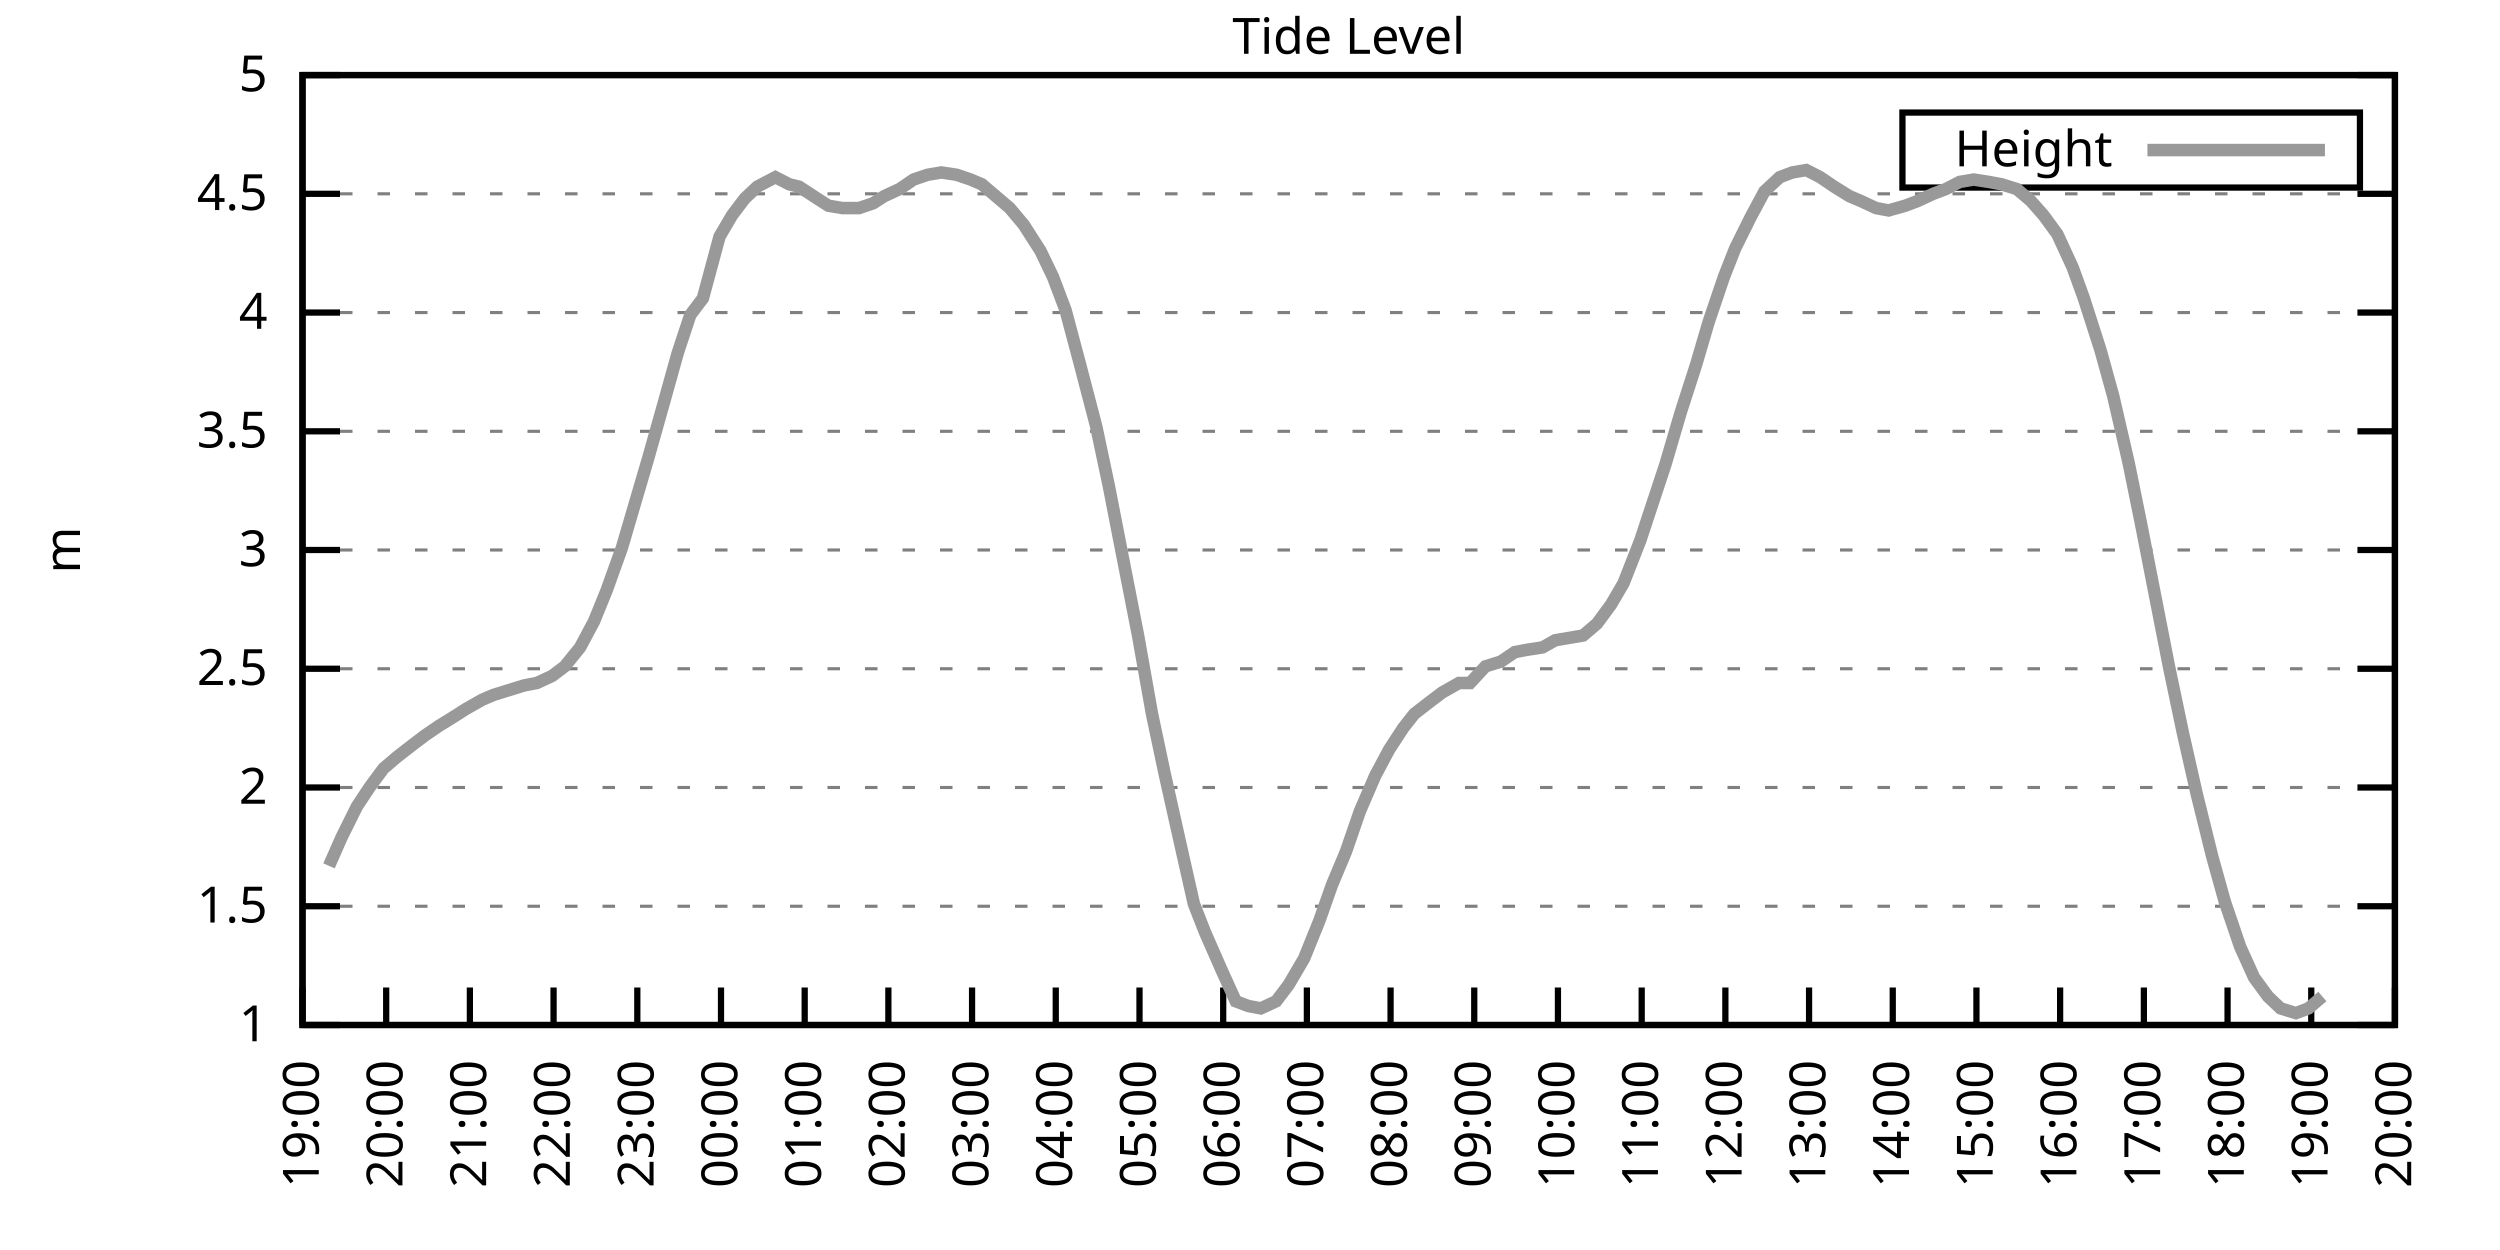
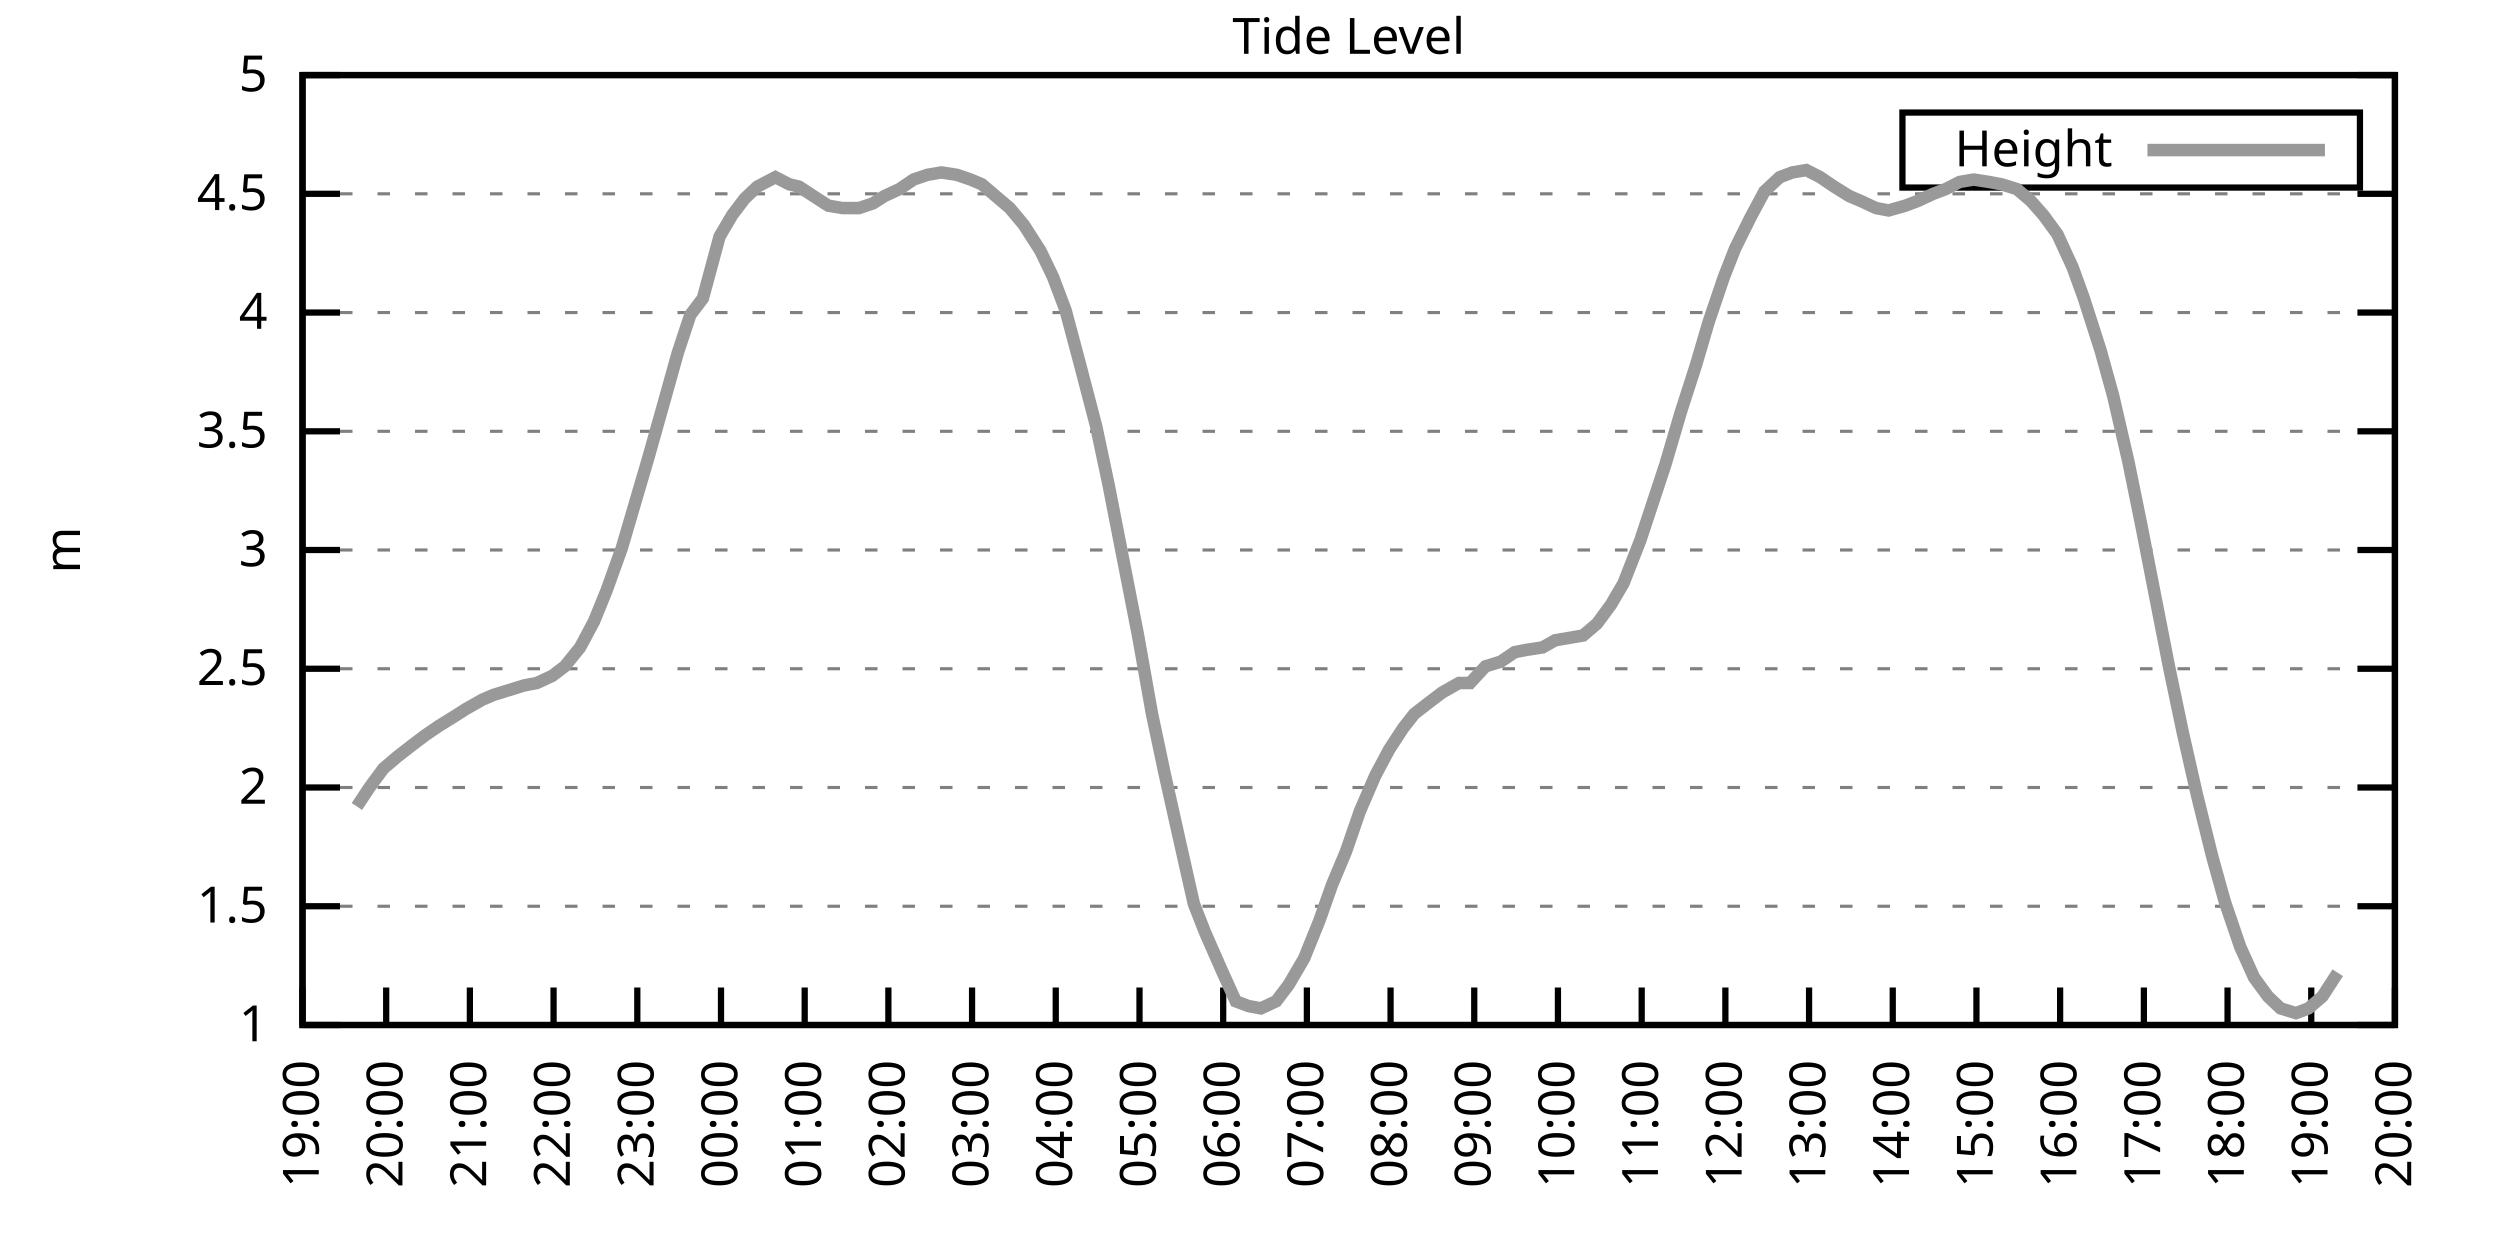
<svg xmlns="http://www.w3.org/2000/svg" xmlns:xlink="http://www.w3.org/1999/xlink" width="400" height="200" viewBox="0 0 400 200">
  <g id="gnuplot_canvas">
    <rect x="0" y="0" width="400" height="200" fill="none" />
    <defs>
      <circle id="gpDot" r="0.5" stroke-width="0.5" stroke="currentColor" />
      <path id="gpPt0" stroke-width="0.333" stroke="currentColor" d="M-1,0 h2 M0,-1 v2" />
      <path id="gpPt1" stroke-width="0.333" stroke="currentColor" d="M-1,-1 L1,1 M1,-1 L-1,1" />
      <path id="gpPt2" stroke-width="0.333" stroke="currentColor" d="M-1,0 L1,0 M0,-1 L0,1 M-1,-1 L1,1 M-1,1 L1,-1" />
      <rect id="gpPt3" stroke-width="0.333" stroke="currentColor" x="-1" y="-1" width="2" height="2" />
      <rect id="gpPt4" stroke-width="0.333" stroke="currentColor" fill="currentColor" x="-1" y="-1" width="2" height="2" />
      <circle id="gpPt5" stroke-width="0.333" stroke="currentColor" cx="0" cy="0" r="1" />
      <use xlink:href="#gpPt5" id="gpPt6" fill="currentColor" stroke="none" />
      <path id="gpPt7" stroke-width="0.333" stroke="currentColor" d="M0,-1.33 L-1.33,0.67 L1.33,0.67 z" />
      <use xlink:href="#gpPt7" id="gpPt8" fill="currentColor" stroke="none" />
      <use xlink:href="#gpPt7" id="gpPt9" stroke="currentColor" transform="rotate(180)" />
      <use xlink:href="#gpPt9" id="gpPt10" fill="currentColor" stroke="none" />
      <use xlink:href="#gpPt3" id="gpPt11" stroke="currentColor" transform="rotate(45)" />
      <use xlink:href="#gpPt11" id="gpPt12" fill="currentColor" stroke="none" />
      <path id="gpPt13" stroke-width="0.333" stroke="currentColor" d="M0,1.330 L1.265,0.411 L0.782,-1.067 L-0.782,-1.076 L-1.265,0.411 z" />
      <use xlink:href="#gpPt13" id="gpPt14" fill="currentColor" stroke="none" />
      <filter id="textbox" filterUnits="objectBoundingBox" x="0" y="0" height="1" width="1">
        <feFlood flood-color="white" flood-opacity="1" result="bgnd" />
        <feComposite in="SourceGraphic" in2="bgnd" operator="atop" />
      </filter>
      <filter id="greybox" filterUnits="objectBoundingBox" x="0" y="0" height="1" width="1">
        <feFlood flood-color="lightgrey" flood-opacity="1" result="grey" />
        <feComposite in="SourceGraphic" in2="grey" operator="atop" />
      </filter>
    </defs>
    <g fill="none" color="white" stroke="currentColor" stroke-width="1.00" stroke-linecap="butt" stroke-linejoin="miter">
</g>
    <g fill="none" color="black" stroke="currentColor" stroke-width="1.00" stroke-linecap="butt" stroke-linejoin="miter">
      <g stroke="none" shape-rendering="crispEdges">
        <polygon fill="rgb(255, 255, 255)" points="48.40,164.00 383.18,164.00 383.18,12.02 48.40,12.02 " />
      </g>
    </g>
    <g fill="none" color="black" stroke="currentColor" stroke-width="1.00" stroke-linecap="butt" stroke-linejoin="miter">
</g>
    <g fill="none" color="black" stroke="black" stroke-width="0.50" stroke-linecap="butt" stroke-linejoin="miter">
</g>
    <g fill="none" color="gray" stroke="currentColor" stroke-width="0.50" stroke-linecap="butt" stroke-linejoin="miter">
      <path stroke="gray" stroke-dasharray="2,4" class="gridline" d="M48.40,164.00 L383.19,164.00  " />
    </g>
    <g fill="none" color="gray" stroke="gray" stroke-width="1.00" stroke-linecap="butt" stroke-linejoin="miter">
</g>
    <g fill="none" color="black" stroke="currentColor" stroke-width="1.00" stroke-linecap="butt" stroke-linejoin="miter">
      <path stroke="black" d="M48.40,164.00 L54.40,164.00 M383.19,164.00 L377.19,164.00  " />
      <g transform="translate(42.80,166.60)" stroke="none" fill="black" font-family="Sans" font-size="8.00" text-anchor="end">
        <text>
          <tspan font-family="Sans"> 1</tspan>
        </text>
      </g>
    </g>
    <g fill="none" color="black" stroke="currentColor" stroke-width="1.00" stroke-linecap="butt" stroke-linejoin="miter">
</g>
    <g fill="none" color="black" stroke="black" stroke-width="0.50" stroke-linecap="butt" stroke-linejoin="miter">
</g>
    <g fill="none" color="gray" stroke="currentColor" stroke-width="0.50" stroke-linecap="butt" stroke-linejoin="miter">
      <path stroke="gray" stroke-dasharray="2,4" class="gridline" d="M48.40,145.00 L383.19,145.00  " />
    </g>
    <g fill="none" color="gray" stroke="gray" stroke-width="1.00" stroke-linecap="butt" stroke-linejoin="miter">
</g>
    <g fill="none" color="black" stroke="currentColor" stroke-width="1.00" stroke-linecap="butt" stroke-linejoin="miter">
      <path stroke="black" d="M48.40,145.00 L54.40,145.00 M383.19,145.00 L377.19,145.00  " />
      <g transform="translate(42.80,147.60)" stroke="none" fill="black" font-family="Sans" font-size="8.00" text-anchor="end">
        <text>
          <tspan font-family="Sans"> 1.5</tspan>
        </text>
      </g>
    </g>
    <g fill="none" color="black" stroke="currentColor" stroke-width="1.00" stroke-linecap="butt" stroke-linejoin="miter">
</g>
    <g fill="none" color="black" stroke="black" stroke-width="0.50" stroke-linecap="butt" stroke-linejoin="miter">
</g>
    <g fill="none" color="gray" stroke="currentColor" stroke-width="0.50" stroke-linecap="butt" stroke-linejoin="miter">
      <path stroke="gray" stroke-dasharray="2,4" class="gridline" d="M48.40,126.00 L383.19,126.00  " />
    </g>
    <g fill="none" color="gray" stroke="gray" stroke-width="1.00" stroke-linecap="butt" stroke-linejoin="miter">
</g>
    <g fill="none" color="black" stroke="currentColor" stroke-width="1.00" stroke-linecap="butt" stroke-linejoin="miter">
      <path stroke="black" d="M48.40,126.00 L54.40,126.00 M383.19,126.00 L377.19,126.00  " />
      <g transform="translate(42.80,128.60)" stroke="none" fill="black" font-family="Sans" font-size="8.00" text-anchor="end">
        <text>
          <tspan font-family="Sans"> 2</tspan>
        </text>
      </g>
    </g>
    <g fill="none" color="black" stroke="currentColor" stroke-width="1.00" stroke-linecap="butt" stroke-linejoin="miter">
</g>
    <g fill="none" color="black" stroke="black" stroke-width="0.50" stroke-linecap="butt" stroke-linejoin="miter">
</g>
    <g fill="none" color="gray" stroke="currentColor" stroke-width="0.50" stroke-linecap="butt" stroke-linejoin="miter">
      <path stroke="gray" stroke-dasharray="2,4" class="gridline" d="M48.40,107.00 L383.19,107.00  " />
    </g>
    <g fill="none" color="gray" stroke="gray" stroke-width="1.00" stroke-linecap="butt" stroke-linejoin="miter">
</g>
    <g fill="none" color="black" stroke="currentColor" stroke-width="1.00" stroke-linecap="butt" stroke-linejoin="miter">
      <path stroke="black" d="M48.40,107.00 L54.40,107.00 M383.19,107.00 L377.19,107.00  " />
      <g transform="translate(42.80,109.60)" stroke="none" fill="black" font-family="Sans" font-size="8.00" text-anchor="end">
        <text>
          <tspan font-family="Sans"> 2.5</tspan>
        </text>
      </g>
    </g>
    <g fill="none" color="black" stroke="currentColor" stroke-width="1.00" stroke-linecap="butt" stroke-linejoin="miter">
</g>
    <g fill="none" color="black" stroke="black" stroke-width="0.50" stroke-linecap="butt" stroke-linejoin="miter">
</g>
    <g fill="none" color="gray" stroke="currentColor" stroke-width="0.50" stroke-linecap="butt" stroke-linejoin="miter">
      <path stroke="gray" stroke-dasharray="2,4" class="gridline" d="M48.40,88.00 L383.19,88.00  " />
    </g>
    <g fill="none" color="gray" stroke="gray" stroke-width="1.00" stroke-linecap="butt" stroke-linejoin="miter">
</g>
    <g fill="none" color="black" stroke="currentColor" stroke-width="1.00" stroke-linecap="butt" stroke-linejoin="miter">
      <path stroke="black" d="M48.40,88.00 L54.40,88.00 M383.19,88.00 L377.19,88.00  " />
      <g transform="translate(42.80,90.60)" stroke="none" fill="black" font-family="Sans" font-size="8.00" text-anchor="end">
        <text>
          <tspan font-family="Sans"> 3</tspan>
        </text>
      </g>
    </g>
    <g fill="none" color="black" stroke="currentColor" stroke-width="1.00" stroke-linecap="butt" stroke-linejoin="miter">
</g>
    <g fill="none" color="black" stroke="black" stroke-width="0.50" stroke-linecap="butt" stroke-linejoin="miter">
</g>
    <g fill="none" color="gray" stroke="currentColor" stroke-width="0.50" stroke-linecap="butt" stroke-linejoin="miter">
      <path stroke="gray" stroke-dasharray="2,4" class="gridline" d="M48.40,69.01 L383.19,69.01  " />
    </g>
    <g fill="none" color="gray" stroke="gray" stroke-width="1.00" stroke-linecap="butt" stroke-linejoin="miter">
</g>
    <g fill="none" color="black" stroke="currentColor" stroke-width="1.00" stroke-linecap="butt" stroke-linejoin="miter">
      <path stroke="black" d="M48.40,69.01 L54.40,69.01 M383.19,69.01 L377.19,69.01  " />
      <g transform="translate(42.80,71.61)" stroke="none" fill="black" font-family="Sans" font-size="8.00" text-anchor="end">
        <text>
          <tspan font-family="Sans"> 3.5</tspan>
        </text>
      </g>
    </g>
    <g fill="none" color="black" stroke="currentColor" stroke-width="1.00" stroke-linecap="butt" stroke-linejoin="miter">
</g>
    <g fill="none" color="black" stroke="black" stroke-width="0.50" stroke-linecap="butt" stroke-linejoin="miter">
</g>
    <g fill="none" color="gray" stroke="currentColor" stroke-width="0.50" stroke-linecap="butt" stroke-linejoin="miter">
      <path stroke="gray" stroke-dasharray="2,4" class="gridline" d="M48.40,50.01 L383.19,50.01  " />
    </g>
    <g fill="none" color="gray" stroke="gray" stroke-width="1.00" stroke-linecap="butt" stroke-linejoin="miter">
</g>
    <g fill="none" color="black" stroke="currentColor" stroke-width="1.00" stroke-linecap="butt" stroke-linejoin="miter">
      <path stroke="black" d="M48.40,50.01 L54.40,50.01 M383.19,50.01 L377.19,50.01  " />
      <g transform="translate(42.80,52.61)" stroke="none" fill="black" font-family="Sans" font-size="8.00" text-anchor="end">
        <text>
          <tspan font-family="Sans"> 4</tspan>
        </text>
      </g>
    </g>
    <g fill="none" color="black" stroke="currentColor" stroke-width="1.00" stroke-linecap="butt" stroke-linejoin="miter">
</g>
    <g fill="none" color="black" stroke="black" stroke-width="0.50" stroke-linecap="butt" stroke-linejoin="miter">
</g>
    <g fill="none" color="gray" stroke="currentColor" stroke-width="0.50" stroke-linecap="butt" stroke-linejoin="miter">
      <path stroke="gray" stroke-dasharray="2,4" class="gridline" d="M48.40,31.01 L383.19,31.01  " />
    </g>
    <g fill="none" color="gray" stroke="gray" stroke-width="1.00" stroke-linecap="butt" stroke-linejoin="miter">
</g>
    <g fill="none" color="black" stroke="currentColor" stroke-width="1.00" stroke-linecap="butt" stroke-linejoin="miter">
      <path stroke="black" d="M48.40,31.01 L54.40,31.01 M383.19,31.01 L377.19,31.01  " />
      <g transform="translate(42.80,33.61)" stroke="none" fill="black" font-family="Sans" font-size="8.00" text-anchor="end">
        <text>
          <tspan font-family="Sans"> 4.5</tspan>
        </text>
      </g>
    </g>
    <g fill="none" color="black" stroke="currentColor" stroke-width="1.00" stroke-linecap="butt" stroke-linejoin="miter">
</g>
    <g fill="none" color="black" stroke="black" stroke-width="0.50" stroke-linecap="butt" stroke-linejoin="miter">
</g>
    <g fill="none" color="gray" stroke="currentColor" stroke-width="0.50" stroke-linecap="butt" stroke-linejoin="miter">
      <path stroke="gray" stroke-dasharray="2,4" class="gridline" d="M48.40,12.01 L383.19,12.01  " />
    </g>
    <g fill="none" color="gray" stroke="gray" stroke-width="1.00" stroke-linecap="butt" stroke-linejoin="miter">
</g>
    <g fill="none" color="black" stroke="currentColor" stroke-width="1.00" stroke-linecap="butt" stroke-linejoin="miter">
      <path stroke="black" d="M48.40,12.01 L54.40,12.01 M383.19,12.01 L377.19,12.01  " />
      <g transform="translate(42.80,14.61)" stroke="none" fill="black" font-family="Sans" font-size="8.00" text-anchor="end">
        <text>
          <tspan font-family="Sans"> 5</tspan>
        </text>
      </g>
    </g>
    <g fill="none" color="black" stroke="currentColor" stroke-width="1.00" stroke-linecap="butt" stroke-linejoin="miter">
      <path stroke="black" d="M48.40,164.00 L48.40,158.00  " />
      <g transform="translate(51.00,169.60) rotate(270.00)" stroke="none" fill="black" font-family="Sans" font-size="8.00" text-anchor="end">
        <text>
          <tspan font-family="Sans">19:00</tspan>
        </text>
      </g>
    </g>
    <g fill="none" color="black" stroke="currentColor" stroke-width="1.00" stroke-linecap="butt" stroke-linejoin="miter">
      <path stroke="black" d="M61.79,164.00 L61.79,158.00  " />
      <g transform="translate(64.39,169.60) rotate(270.00)" stroke="none" fill="black" font-family="Sans" font-size="8.00" text-anchor="end">
        <text>
          <tspan font-family="Sans">20:00</tspan>
        </text>
      </g>
    </g>
    <g fill="none" color="black" stroke="currentColor" stroke-width="1.00" stroke-linecap="butt" stroke-linejoin="miter">
      <path stroke="black" d="M75.18,164.00 L75.18,158.00  " />
      <g transform="translate(77.78,169.60) rotate(270.00)" stroke="none" fill="black" font-family="Sans" font-size="8.00" text-anchor="end">
        <text>
          <tspan font-family="Sans">21:00</tspan>
        </text>
      </g>
    </g>
    <g fill="none" color="black" stroke="currentColor" stroke-width="1.00" stroke-linecap="butt" stroke-linejoin="miter">
      <path stroke="black" d="M88.57,164.00 L88.57,158.00  " />
      <g transform="translate(91.17,169.60) rotate(270.00)" stroke="none" fill="black" font-family="Sans" font-size="8.00" text-anchor="end">
        <text>
          <tspan font-family="Sans">22:00</tspan>
        </text>
      </g>
    </g>
    <g fill="none" color="black" stroke="currentColor" stroke-width="1.00" stroke-linecap="butt" stroke-linejoin="miter">
      <path stroke="black" d="M101.97,164.00 L101.97,158.00  " />
      <g transform="translate(104.57,169.60) rotate(270.00)" stroke="none" fill="black" font-family="Sans" font-size="8.00" text-anchor="end">
        <text>
          <tspan font-family="Sans">23:00</tspan>
        </text>
      </g>
    </g>
    <g fill="none" color="black" stroke="currentColor" stroke-width="1.00" stroke-linecap="butt" stroke-linejoin="miter">
      <path stroke="black" d="M115.36,164.00 L115.36,158.00  " />
      <g transform="translate(117.96,169.60) rotate(270.00)" stroke="none" fill="black" font-family="Sans" font-size="8.00" text-anchor="end">
        <text>
          <tspan font-family="Sans">00:00</tspan>
        </text>
      </g>
    </g>
    <g fill="none" color="black" stroke="currentColor" stroke-width="1.00" stroke-linecap="butt" stroke-linejoin="miter">
      <path stroke="black" d="M128.75,164.00 L128.75,158.00  " />
      <g transform="translate(131.35,169.60) rotate(270.00)" stroke="none" fill="black" font-family="Sans" font-size="8.00" text-anchor="end">
        <text>
          <tspan font-family="Sans">01:00</tspan>
        </text>
      </g>
    </g>
    <g fill="none" color="black" stroke="currentColor" stroke-width="1.00" stroke-linecap="butt" stroke-linejoin="miter">
      <path stroke="black" d="M142.14,164.00 L142.14,158.00  " />
      <g transform="translate(144.74,169.60) rotate(270.00)" stroke="none" fill="black" font-family="Sans" font-size="8.00" text-anchor="end">
        <text>
          <tspan font-family="Sans">02:00</tspan>
        </text>
      </g>
    </g>
    <g fill="none" color="black" stroke="currentColor" stroke-width="1.00" stroke-linecap="butt" stroke-linejoin="miter">
      <path stroke="black" d="M155.53,164.00 L155.53,158.00  " />
      <g transform="translate(158.13,169.60) rotate(270.00)" stroke="none" fill="black" font-family="Sans" font-size="8.00" text-anchor="end">
        <text>
          <tspan font-family="Sans">03:00</tspan>
        </text>
      </g>
    </g>
    <g fill="none" color="black" stroke="currentColor" stroke-width="1.00" stroke-linecap="butt" stroke-linejoin="miter">
      <path stroke="black" d="M168.92,164.00 L168.92,158.00  " />
      <g transform="translate(171.52,169.60) rotate(270.00)" stroke="none" fill="black" font-family="Sans" font-size="8.00" text-anchor="end">
        <text>
          <tspan font-family="Sans">04:00</tspan>
        </text>
      </g>
    </g>
    <g fill="none" color="black" stroke="currentColor" stroke-width="1.00" stroke-linecap="butt" stroke-linejoin="miter">
      <path stroke="black" d="M182.32,164.00 L182.32,158.00  " />
      <g transform="translate(184.92,169.60) rotate(270.00)" stroke="none" fill="black" font-family="Sans" font-size="8.00" text-anchor="end">
        <text>
          <tspan font-family="Sans">05:00</tspan>
        </text>
      </g>
    </g>
    <g fill="none" color="black" stroke="currentColor" stroke-width="1.00" stroke-linecap="butt" stroke-linejoin="miter">
      <path stroke="black" d="M195.71,164.00 L195.71,158.00  " />
      <g transform="translate(198.31,169.60) rotate(270.00)" stroke="none" fill="black" font-family="Sans" font-size="8.00" text-anchor="end">
        <text>
          <tspan font-family="Sans">06:00</tspan>
        </text>
      </g>
    </g>
    <g fill="none" color="black" stroke="currentColor" stroke-width="1.00" stroke-linecap="butt" stroke-linejoin="miter">
      <path stroke="black" d="M209.10,164.00 L209.10,158.00  " />
      <g transform="translate(211.70,169.60) rotate(270.00)" stroke="none" fill="black" font-family="Sans" font-size="8.00" text-anchor="end">
        <text>
          <tspan font-family="Sans">07:00</tspan>
        </text>
      </g>
    </g>
    <g fill="none" color="black" stroke="currentColor" stroke-width="1.00" stroke-linecap="butt" stroke-linejoin="miter">
      <path stroke="black" d="M222.49,164.00 L222.49,158.00  " />
      <g transform="translate(225.09,169.60) rotate(270.00)" stroke="none" fill="black" font-family="Sans" font-size="8.00" text-anchor="end">
        <text>
          <tspan font-family="Sans">08:00</tspan>
        </text>
      </g>
    </g>
    <g fill="none" color="black" stroke="currentColor" stroke-width="1.00" stroke-linecap="butt" stroke-linejoin="miter">
      <path stroke="black" d="M235.88,164.00 L235.88,158.00  " />
      <g transform="translate(238.48,169.60) rotate(270.00)" stroke="none" fill="black" font-family="Sans" font-size="8.00" text-anchor="end">
        <text>
          <tspan font-family="Sans">09:00</tspan>
        </text>
      </g>
    </g>
    <g fill="none" color="black" stroke="currentColor" stroke-width="1.00" stroke-linecap="butt" stroke-linejoin="miter">
      <path stroke="black" d="M249.27,164.00 L249.27,158.00  " />
      <g transform="translate(251.87,169.60) rotate(270.00)" stroke="none" fill="black" font-family="Sans" font-size="8.00" text-anchor="end">
        <text>
          <tspan font-family="Sans">10:00</tspan>
        </text>
      </g>
    </g>
    <g fill="none" color="black" stroke="currentColor" stroke-width="1.00" stroke-linecap="butt" stroke-linejoin="miter">
      <path stroke="black" d="M262.67,164.00 L262.67,158.00  " />
      <g transform="translate(265.27,169.60) rotate(270.00)" stroke="none" fill="black" font-family="Sans" font-size="8.00" text-anchor="end">
        <text>
          <tspan font-family="Sans">11:00</tspan>
        </text>
      </g>
    </g>
    <g fill="none" color="black" stroke="currentColor" stroke-width="1.00" stroke-linecap="butt" stroke-linejoin="miter">
      <path stroke="black" d="M276.06,164.00 L276.06,158.00  " />
      <g transform="translate(278.66,169.60) rotate(270.00)" stroke="none" fill="black" font-family="Sans" font-size="8.00" text-anchor="end">
        <text>
          <tspan font-family="Sans">12:00</tspan>
        </text>
      </g>
    </g>
    <g fill="none" color="black" stroke="currentColor" stroke-width="1.00" stroke-linecap="butt" stroke-linejoin="miter">
      <path stroke="black" d="M289.45,164.00 L289.45,158.00  " />
      <g transform="translate(292.05,169.60) rotate(270.00)" stroke="none" fill="black" font-family="Sans" font-size="8.00" text-anchor="end">
        <text>
          <tspan font-family="Sans">13:00</tspan>
        </text>
      </g>
    </g>
    <g fill="none" color="black" stroke="currentColor" stroke-width="1.00" stroke-linecap="butt" stroke-linejoin="miter">
      <path stroke="black" d="M302.84,164.00 L302.84,158.00  " />
      <g transform="translate(305.44,169.60) rotate(270.00)" stroke="none" fill="black" font-family="Sans" font-size="8.00" text-anchor="end">
        <text>
          <tspan font-family="Sans">14:00</tspan>
        </text>
      </g>
    </g>
    <g fill="none" color="black" stroke="currentColor" stroke-width="1.00" stroke-linecap="butt" stroke-linejoin="miter">
      <path stroke="black" d="M316.23,164.00 L316.23,158.00  " />
      <g transform="translate(318.83,169.60) rotate(270.00)" stroke="none" fill="black" font-family="Sans" font-size="8.00" text-anchor="end">
        <text>
          <tspan font-family="Sans">15:00</tspan>
        </text>
      </g>
    </g>
    <g fill="none" color="black" stroke="currentColor" stroke-width="1.00" stroke-linecap="butt" stroke-linejoin="miter">
      <path stroke="black" d="M329.62,164.00 L329.62,158.00  " />
      <g transform="translate(332.22,169.60) rotate(270.00)" stroke="none" fill="black" font-family="Sans" font-size="8.00" text-anchor="end">
        <text>
          <tspan font-family="Sans">16:00</tspan>
        </text>
      </g>
    </g>
    <g fill="none" color="black" stroke="currentColor" stroke-width="1.00" stroke-linecap="butt" stroke-linejoin="miter">
      <path stroke="black" d="M343.02,164.00 L343.02,158.00  " />
      <g transform="translate(345.62,169.60) rotate(270.00)" stroke="none" fill="black" font-family="Sans" font-size="8.00" text-anchor="end">
        <text>
          <tspan font-family="Sans">17:00</tspan>
        </text>
      </g>
    </g>
    <g fill="none" color="black" stroke="currentColor" stroke-width="1.00" stroke-linecap="butt" stroke-linejoin="miter">
      <path stroke="black" d="M356.41,164.00 L356.41,158.00  " />
      <g transform="translate(359.01,169.60) rotate(270.00)" stroke="none" fill="black" font-family="Sans" font-size="8.00" text-anchor="end">
        <text>
          <tspan font-family="Sans">18:00</tspan>
        </text>
      </g>
    </g>
    <g fill="none" color="black" stroke="currentColor" stroke-width="1.00" stroke-linecap="butt" stroke-linejoin="miter">
      <path stroke="black" d="M369.80,164.00 L369.80,158.00  " />
      <g transform="translate(372.40,169.60) rotate(270.00)" stroke="none" fill="black" font-family="Sans" font-size="8.00" text-anchor="end">
        <text>
          <tspan font-family="Sans">19:00</tspan>
        </text>
      </g>
    </g>
    <g fill="none" color="black" stroke="currentColor" stroke-width="1.00" stroke-linecap="butt" stroke-linejoin="miter">
      <path stroke="black" d="M383.19,164.00 L383.19,158.00  " />
      <g transform="translate(385.79,169.60) rotate(270.00)" stroke="none" fill="black" font-family="Sans" font-size="8.00" text-anchor="end">
        <text>
          <tspan font-family="Sans">20:00</tspan>
        </text>
      </g>
    </g>
    <g fill="none" color="black" stroke="currentColor" stroke-width="1.00" stroke-linecap="butt" stroke-linejoin="miter">
</g>
    <g fill="none" color="black" stroke="currentColor" stroke-width="1.00" stroke-linecap="butt" stroke-linejoin="miter">
      <path stroke="black" d="M48.40,12.01 L48.40,164.00 L383.19,164.00 L383.19,12.01 L48.40,12.01 Z  " />
    </g>
    <g fill="none" color="black" stroke="currentColor" stroke-width="1.00" stroke-linecap="butt" stroke-linejoin="miter">
</g>
    <g fill="none" color="black" stroke="currentColor" stroke-width="1.00" stroke-linecap="butt" stroke-linejoin="miter">
      <path stroke="black" d="M304.39,30.01 L304.39,18.01 L377.59,18.01 L377.59,30.01 L304.39,30.01 Z  " />
    </g>
    <g id="Tide_level_plot_1">
      <g fill="none" color="white" stroke="black" stroke-width="2.00" stroke-linecap="butt" stroke-linejoin="miter">
</g>
      <g fill="none" color="black" stroke="currentColor" stroke-width="2.00" stroke-linecap="butt" stroke-linejoin="miter">
        <g transform="translate(337.99,26.61)" stroke="none" fill="black" font-family="Sans" font-size="8.00" text-anchor="end">
          <text>
            <tspan font-family="Sans">Height</tspan>
          </text>
        </g>
      </g>
      <g fill="none" color="black" stroke="currentColor" stroke-width="2.00" stroke-linecap="butt" stroke-linejoin="miter">
-         <path stroke="rgb(153, 153, 153)" d="M343.59,24.01 L371.99,24.01 M52.64,138.54 L54.65,133.98 L57.10,129.04 L59.11,126.00 L61.35,122.96 L63.58,121.06   L66.03,119.16 L68.04,117.64 L70.27,116.12 L72.73,114.60 L74.51,113.46 L77.19,111.94 L78.98,111.18 L81.43,110.42   L83.89,109.66 L85.90,109.28 L88.35,108.14 L90.36,106.62 L92.82,103.58 L95.05,99.40 L97.06,94.46 L99.51,87.63   L101.74,80.03 L103.75,73.19 L106.21,64.45 L108.44,56.47 L110.45,50.39 L112.46,47.73 L115.13,37.85 L117.14,34.43   L119.15,31.77 L121.16,29.87 L124.06,28.35 L126.29,29.49 L127.86,29.87 L130.76,31.77 L132.54,32.91 L134.78,33.29   L137.45,33.29 L139.69,32.53 L141.47,31.39 L143.93,30.25 L146.16,28.73 L148.39,27.97 L150.62,27.59 L153.08,27.97   L155.31,28.73 L157.10,29.49 L159.33,31.39 L161.56,33.29 L163.79,35.95 L166.47,40.13 L168.48,44.31 L170.49,49.63   L172.72,57.99 L175.40,68.25 L177.41,77.75 L179.41,88.00 L182.09,101.68 L184.32,114.22 L186.33,123.72 L188.79,134.74   L191.02,144.62 L192.81,149.18 L195.48,155.26 L197.72,160.20 L199.73,160.96 L201.73,161.34 L204.19,160.20 L206.20,157.54   L208.65,153.36 L211.11,147.28 L213.12,141.58 L215.35,136.26 L217.58,129.80 L220.04,124.10 L222.27,119.92 L224.50,116.50   L226.29,114.22 L228.74,112.32 L230.75,110.80 L233.43,109.28 L235.21,109.28 L237.67,106.62 L240.12,105.86 L242.36,104.34   L244.36,103.96 L246.82,103.58 L248.83,102.44 L251.06,102.06 L253.29,101.68 L255.52,99.78 L257.76,96.74 L259.76,93.32   L262.44,86.49 L264.45,80.41 L266.46,74.33 L268.92,65.97 L271.37,58.37 L273.38,51.53 L275.83,44.31 L277.62,39.75   L280.07,34.81 L282.31,30.63 L284.76,28.35 L286.77,27.59 L289.00,27.21 L291.23,28.35 L293.47,29.87 L295.92,31.39   L297.71,32.15 L300.16,33.29 L302.17,33.67 L304.85,32.91 L306.86,32.15 L309.31,31.01 L311.32,30.25 L313.55,29.11   L315.79,28.73 L318.24,29.11 L320.25,29.49 L322.70,30.25 L324.94,32.15 L326.95,34.43 L329.18,37.47 L331.63,42.79   L333.42,47.73 L336.10,56.09 L338.10,63.31 L340.56,73.95 L342.57,83.83 L345.02,96.36 L347.03,106.62 L349.26,117.26   L351.50,127.14 L353.95,137.02 L355.96,144.24 L358.42,151.46 L360.65,156.40 L362.88,159.44 L364.89,161.34 L367.34,162.10   L369.35,161.34 L371.58,159.44  " />
+         <path stroke="rgb(153, 153, 153)" d="M343.59,24.01 L371.99,24.01 M57.10,129.04 L59.11,126.00 L61.35,122.96 L63.58,121.06 L66.03,119.16 L68.04,117.64   L70.27,116.12 L72.73,114.60 L74.51,113.46 L77.19,111.94 L78.98,111.18 L81.43,110.42 L83.89,109.66 L85.90,109.28   L88.35,108.14 L90.36,106.62 L92.82,103.58 L95.05,99.40 L97.06,94.46 L99.51,87.63 L101.74,80.03 L103.75,73.19   L106.21,64.45 L108.44,56.47 L110.45,50.39 L112.46,47.73 L115.13,37.85 L117.14,34.43 L119.15,31.77 L121.16,29.87   L124.06,28.35 L126.29,29.49 L127.86,29.87 L130.76,31.77 L132.54,32.91 L134.78,33.29 L137.45,33.29 L139.69,32.53   L141.47,31.39 L143.93,30.25 L146.16,28.73 L148.39,27.97 L150.62,27.59 L153.08,27.97 L155.31,28.73 L157.10,29.49   L159.33,31.39 L161.56,33.29 L163.79,35.95 L166.47,40.13 L168.48,44.31 L170.49,49.63 L172.72,57.99 L175.40,68.25   L177.41,77.75 L179.41,88.00 L182.09,101.68 L184.32,114.22 L186.33,123.72 L188.79,134.74 L191.02,144.62 L192.81,149.18   L195.48,155.26 L197.72,160.20 L199.73,160.96 L201.73,161.34 L204.19,160.20 L206.20,157.54 L208.65,153.36 L211.11,147.28   L213.12,141.58 L215.35,136.26 L217.58,129.80 L220.04,124.10 L222.27,119.92 L224.50,116.50 L226.29,114.22 L228.74,112.32   L230.75,110.80 L233.43,109.28 L235.21,109.28 L237.67,106.62 L240.12,105.86 L242.36,104.34 L244.36,103.96 L246.82,103.58   L248.83,102.44 L251.06,102.06 L253.29,101.68 L255.52,99.78 L257.76,96.74 L259.76,93.32 L262.44,86.49 L264.45,80.41   L266.46,74.33 L268.92,65.97 L271.37,58.37 L273.38,51.53 L275.83,44.31 L277.62,39.75 L280.07,34.81 L282.31,30.63   L284.76,28.35 L286.77,27.59 L289.00,27.21 L291.23,28.35 L293.47,29.87 L295.92,31.39 L297.71,32.15 L300.16,33.29   L302.17,33.67 L304.85,32.91 L306.86,32.15 L309.31,31.01 L311.32,30.25 L313.55,29.11 L315.79,28.73 L318.24,29.11   L320.25,29.49 L322.70,30.25 L324.94,32.15 L326.95,34.43 L329.18,37.47 L331.63,42.79 L333.42,47.73 L336.10,56.09   L338.10,63.31 L340.56,73.95 L342.57,83.83 L345.02,96.36 L347.03,106.62 L349.26,117.26 L351.50,127.14 L353.95,137.02   L355.96,144.24 L358.42,151.46 L360.65,156.40 L362.88,159.44 L364.89,161.34 L367.34,162.10 L369.35,161.34 L371.58,159.44   L374.04,155.64  " />
      </g>
    </g>
    <g fill="none" color="black" stroke="currentColor" stroke-width="2.00" stroke-linecap="butt" stroke-linejoin="miter">
</g>
    <g fill="none" color="black" stroke="black" stroke-width="1.00" stroke-linecap="butt" stroke-linejoin="miter">
</g>
    <g fill="none" color="black" stroke="currentColor" stroke-width="1.00" stroke-linecap="butt" stroke-linejoin="miter">
      <path stroke="black" d="M48.40,12.01 L48.40,164.00 L383.19,164.00 L383.19,12.01 L48.40,12.01 Z  " />
      <g transform="translate(12.80,88.01) rotate(270.00)" stroke="none" fill="black" font-family="Sans" font-size="8.00" text-anchor="middle">
        <text>
          <tspan font-family="Sans">m</tspan>
        </text>
      </g>
    </g>
    <g fill="none" color="black" stroke="currentColor" stroke-width="1.00" stroke-linecap="butt" stroke-linejoin="miter">
</g>
    <g fill="none" color="black" stroke="currentColor" stroke-width="1.00" stroke-linecap="butt" stroke-linejoin="miter">
      <g transform="translate(215.79,8.61)" stroke="none" fill="black" font-family="Sans" font-size="8.00" text-anchor="middle">
        <text>
          <tspan font-family="Sans">Tide Level</tspan>
        </text>
      </g>
    </g>
    <g fill="none" color="black" stroke="currentColor" stroke-width="1.00" stroke-linecap="butt" stroke-linejoin="miter">
</g>
  </g>
</svg>
